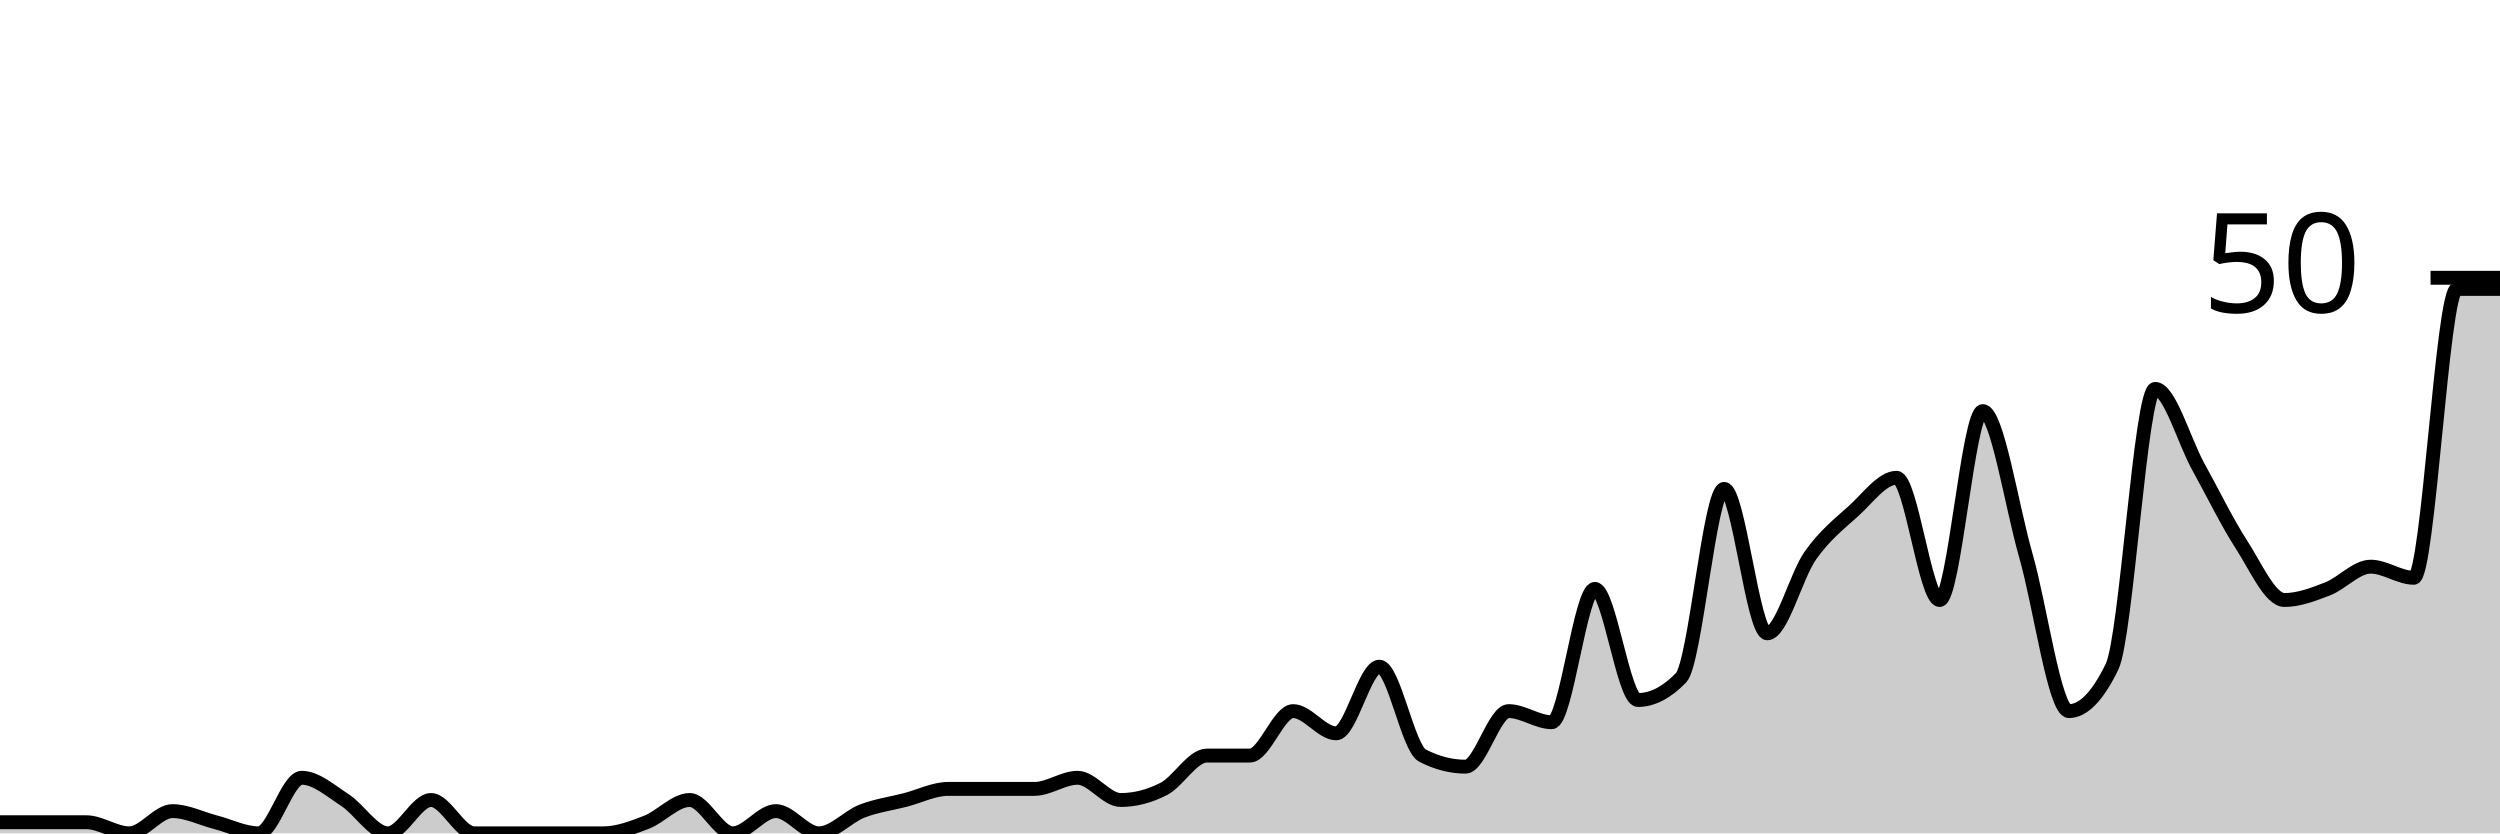
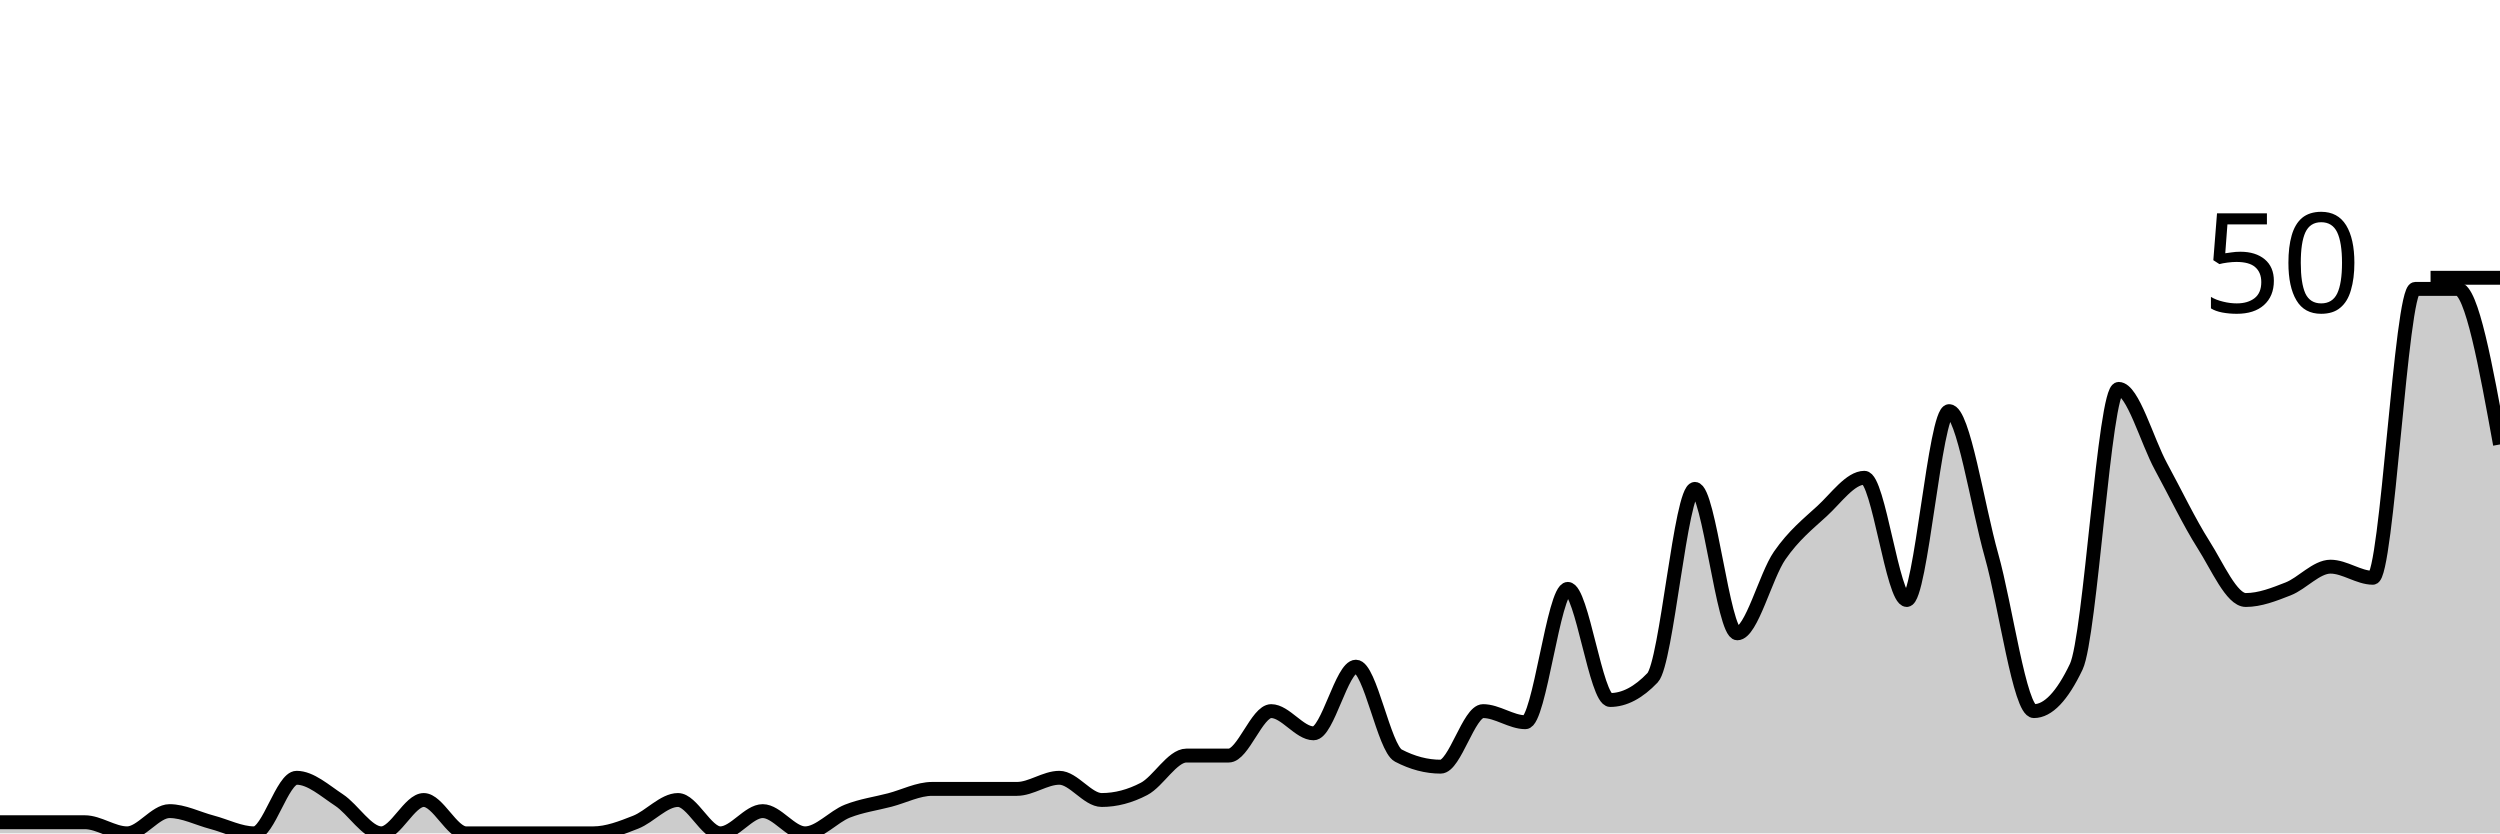
<svg xmlns="http://www.w3.org/2000/svg" viewBox="0 0 180 60">
  <g transform="translate(0,20)">
-     <path class="area" fill="rgba(0, 0, 0, 0.2)" d="M0,39.2C1.034,39.2,2.069,39.2,3.103,39.2C4.138,39.2,5.172,39.2,6.207,39.2C7.241,39.2,8.276,40,9.31,40C10.345,40,11.379,38.4,12.414,38.4C13.448,38.4,14.483,38.933,15.517,39.2C16.552,39.467,17.586,40,18.621,40C19.655,40,20.69,36,21.724,36C22.759,36,23.793,36.933,24.828,37.6C25.862,38.267,26.897,40,27.931,40C28.966,40,30,37.6,31.034,37.6C32.069,37.6,33.103,40,34.138,40C35.172,40,36.207,40,37.241,40C38.276,40,39.31,40,40.345,40C41.379,40,42.414,40,43.448,40C44.483,40,45.517,39.6,46.552,39.2C47.586,38.8,48.621,37.6,49.655,37.6C50.69,37.6,51.724,40,52.759,40C53.793,40,54.828,38.4,55.862,38.4C56.897,38.4,57.931,40,58.966,40C60,40,61.034,38.8,62.069,38.4C63.103,38,64.138,37.867,65.172,37.6C66.207,37.333,67.241,36.8,68.276,36.8C69.31,36.8,70.345,36.8,71.379,36.8C72.414,36.8,73.448,36.8,74.483,36.8C75.517,36.8,76.552,36,77.586,36C78.621,36,79.655,37.6,80.69,37.6C81.724,37.6,82.759,37.333,83.793,36.8C84.828,36.267,85.862,34.4,86.897,34.4C87.931,34.4,88.966,34.4,90,34.4C91.034,34.4,92.069,31.2,93.103,31.2C94.138,31.2,95.172,32.8,96.207,32.8C97.241,32.8,98.276,28,99.31,28C100.345,28,101.379,33.867,102.414,34.4C103.448,34.933,104.483,35.2,105.517,35.2C106.552,35.2,107.586,31.2,108.621,31.2C109.655,31.2,110.69,32,111.724,32C112.759,32,113.793,22.4,114.828,22.4C115.862,22.4,116.897,30.4,117.931,30.4C118.966,30.4,120,29.867,121.034,28.8C122.069,27.733,123.103,15.2,124.138,15.2C125.172,15.2,126.207,25.6,127.241,25.6C128.276,25.6,129.31,21.467,130.345,20C131.379,18.533,132.414,17.733,133.448,16.8C134.483,15.867,135.517,14.4,136.552,14.4C137.586,14.4,138.621,23.2,139.655,23.2C140.69,23.2,141.724,9.6,142.759,9.6C143.793,9.6,144.828,16.4,145.862,20C146.897,23.6,147.931,31.2,148.966,31.2C150,31.2,151.034,30.133,152.069,28C153.103,25.867,154.138,8,155.172,8C156.207,8,157.241,11.733,158.276,13.6C159.31,15.467,160.345,17.6,161.379,19.2C162.414,20.8,163.448,23.2,164.483,23.2C165.517,23.2,166.552,22.8,167.586,22.4C168.621,22,169.655,20.8,170.69,20.8C171.724,20.8,172.759,21.6,173.793,21.6C174.828,21.6,175.862,0.8,176.897,0.8C177.931,0.8,178.966,0.8,180,0.8L180,40C178.966,40,177.931,40,176.897,40C175.862,40,174.828,40,173.793,40C172.759,40,171.724,40,170.69,40C169.655,40,168.621,40,167.586,40C166.552,40,165.517,40,164.483,40C163.448,40,162.414,40,161.379,40C160.345,40,159.31,40,158.276,40C157.241,40,156.207,40,155.172,40C154.138,40,153.103,40,152.069,40C151.034,40,150,40,148.966,40C147.931,40,146.897,40,145.862,40C144.828,40,143.793,40,142.759,40C141.724,40,140.69,40,139.655,40C138.621,40,137.586,40,136.552,40C135.517,40,134.483,40,133.448,40C132.414,40,131.379,40,130.345,40C129.31,40,128.276,40,127.241,40C126.207,40,125.172,40,124.138,40C123.103,40,122.069,40,121.034,40C120,40,118.966,40,117.931,40C116.897,40,115.862,40,114.828,40C113.793,40,112.759,40,111.724,40C110.69,40,109.655,40,108.621,40C107.586,40,106.552,40,105.517,40C104.483,40,103.448,40,102.414,40C101.379,40,100.345,40,99.31,40C98.276,40,97.241,40,96.207,40C95.172,40,94.138,40,93.103,40C92.069,40,91.034,40,90,40C88.966,40,87.931,40,86.897,40C85.862,40,84.828,40,83.793,40C82.759,40,81.724,40,80.69,40C79.655,40,78.621,40,77.586,40C76.552,40,75.517,40,74.483,40C73.448,40,72.414,40,71.379,40C70.345,40,69.31,40,68.276,40C67.241,40,66.207,40,65.172,40C64.138,40,63.103,40,62.069,40C61.034,40,60,40,58.966,40C57.931,40,56.897,40,55.862,40C54.828,40,53.793,40,52.759,40C51.724,40,50.69,40,49.655,40C48.621,40,47.586,40,46.552,40C45.517,40,44.483,40,43.448,40C42.414,40,41.379,40,40.345,40C39.31,40,38.276,40,37.241,40C36.207,40,35.172,40,34.138,40C33.103,40,32.069,40,31.034,40C30,40,28.966,40,27.931,40C26.897,40,25.862,40,24.828,40C23.793,40,22.759,40,21.724,40C20.69,40,19.655,40,18.621,40C17.586,40,16.552,40,15.517,40C14.483,40,13.448,40,12.414,40C11.379,40,10.345,40,9.31,40C8.276,40,7.241,40,6.207,40C5.172,40,4.138,40,3.103,40C2.069,40,1.034,40,0,40Z" />
-     <path class="line" stroke="black" fill="none" d="M0,39.2C1.034,39.2,2.069,39.2,3.103,39.2C4.138,39.2,5.172,39.2,6.207,39.2C7.241,39.2,8.276,40,9.31,40C10.345,40,11.379,38.4,12.414,38.4C13.448,38.4,14.483,38.933,15.517,39.2C16.552,39.467,17.586,40,18.621,40C19.655,40,20.69,36,21.724,36C22.759,36,23.793,36.933,24.828,37.6C25.862,38.267,26.897,40,27.931,40C28.966,40,30,37.6,31.034,37.6C32.069,37.6,33.103,40,34.138,40C35.172,40,36.207,40,37.241,40C38.276,40,39.31,40,40.345,40C41.379,40,42.414,40,43.448,40C44.483,40,45.517,39.6,46.552,39.2C47.586,38.8,48.621,37.6,49.655,37.6C50.69,37.6,51.724,40,52.759,40C53.793,40,54.828,38.4,55.862,38.4C56.897,38.4,57.931,40,58.966,40C60,40,61.034,38.8,62.069,38.4C63.103,38,64.138,37.867,65.172,37.6C66.207,37.333,67.241,36.8,68.276,36.8C69.31,36.8,70.345,36.8,71.379,36.8C72.414,36.8,73.448,36.8,74.483,36.8C75.517,36.8,76.552,36,77.586,36C78.621,36,79.655,37.6,80.69,37.6C81.724,37.6,82.759,37.333,83.793,36.8C84.828,36.267,85.862,34.4,86.897,34.4C87.931,34.4,88.966,34.4,90,34.4C91.034,34.4,92.069,31.2,93.103,31.2C94.138,31.2,95.172,32.8,96.207,32.8C97.241,32.8,98.276,28,99.31,28C100.345,28,101.379,33.867,102.414,34.4C103.448,34.933,104.483,35.2,105.517,35.2C106.552,35.2,107.586,31.2,108.621,31.2C109.655,31.2,110.69,32,111.724,32C112.759,32,113.793,22.4,114.828,22.4C115.862,22.4,116.897,30.4,117.931,30.4C118.966,30.4,120,29.867,121.034,28.8C122.069,27.733,123.103,15.2,124.138,15.2C125.172,15.2,126.207,25.6,127.241,25.6C128.276,25.6,129.31,21.467,130.345,20C131.379,18.533,132.414,17.733,133.448,16.8C134.483,15.867,135.517,14.4,136.552,14.4C137.586,14.4,138.621,23.2,139.655,23.2C140.69,23.2,141.724,9.6,142.759,9.6C143.793,9.6,144.828,16.4,145.862,20C146.897,23.6,147.931,31.2,148.966,31.2C150,31.2,151.034,30.133,152.069,28C153.103,25.867,154.138,8,155.172,8C156.207,8,157.241,11.733,158.276,13.6C159.31,15.467,160.345,17.6,161.379,19.2C162.414,20.8,163.448,23.2,164.483,23.2C165.517,23.2,166.552,22.8,167.586,22.4C168.621,22,169.655,20.8,170.69,20.8C171.724,20.8,172.759,21.6,173.793,21.6C174.828,21.6,175.862,0.8,176.897,0.8C177.931,0.8,178.966,0.8,180,0.8" />
+     <path class="area" fill="rgba(0, 0, 0, 0.2)" d="M0,39.2C1.017,39.2,2.034,39.2,3.051,39.2C4.068,39.2,5.085,39.2,6.102,39.2C7.119,39.2,8.136,40,9.153,40C10.169,40,11.186,38.4,12.203,38.4C13.22,38.4,14.237,38.933,15.254,39.2C16.271,39.467,17.288,40,18.305,40C19.322,40,20.339,36,21.356,36C22.373,36,23.39,36.933,24.407,37.6C25.424,38.267,26.441,40,27.458,40C28.475,40,29.492,37.6,30.508,37.6C31.525,37.6,32.542,40,33.559,40C34.576,40,35.593,40,36.61,40C37.627,40,38.644,40,39.661,40C40.678,40,41.695,40,42.712,40C43.729,40,44.746,39.6,45.763,39.2C46.78,38.8,47.797,37.6,48.814,37.6C49.831,37.6,50.847,40,51.864,40C52.881,40,53.898,38.4,54.915,38.4C55.932,38.4,56.949,40,57.966,40C58.983,40,60,38.8,61.017,38.4C62.034,38,63.051,37.867,64.068,37.6C65.085,37.333,66.102,36.8,67.119,36.8C68.136,36.8,69.153,36.8,70.169,36.8C71.186,36.8,72.203,36.8,73.22,36.8C74.237,36.8,75.254,36,76.271,36C77.288,36,78.305,37.6,79.322,37.6C80.339,37.6,81.356,37.333,82.373,36.8C83.39,36.267,84.407,34.4,85.424,34.4C86.441,34.4,87.458,34.4,88.475,34.4C89.492,34.4,90.508,31.2,91.525,31.2C92.542,31.2,93.559,32.8,94.576,32.8C95.593,32.8,96.61,28,97.627,28C98.644,28,99.661,33.867,100.678,34.4C101.695,34.933,102.712,35.2,103.729,35.2C104.746,35.2,105.763,31.2,106.78,31.2C107.797,31.2,108.814,32,109.831,32C110.847,32,111.864,22.4,112.881,22.4C113.898,22.4,114.915,30.4,115.932,30.4C116.949,30.4,117.966,29.867,118.983,28.8C120,27.733,121.017,15.2,122.034,15.2C123.051,15.2,124.068,25.6,125.085,25.6C126.102,25.6,127.119,21.467,128.136,20C129.153,18.533,130.169,17.733,131.186,16.8C132.203,15.867,133.22,14.4,134.237,14.4C135.254,14.4,136.271,23.2,137.288,23.2C138.305,23.2,139.322,9.6,140.339,9.6C141.356,9.6,142.373,16.4,143.39,20C144.407,23.6,145.424,31.2,146.441,31.2C147.458,31.2,148.475,30.133,149.492,28C150.508,25.867,151.525,8,152.542,8C153.559,8,154.576,11.733,155.593,13.6C156.61,15.467,157.627,17.6,158.644,19.2C159.661,20.8,160.678,23.2,161.695,23.2C162.712,23.2,163.729,22.8,164.746,22.4C165.763,22,166.78,20.8,167.797,20.8C168.814,20.8,169.831,21.6,170.847,21.6C171.864,21.6,172.881,0.8,173.898,0.8C174.915,0.8,175.932,0.8,176.949,0.8C177.966,0.8,178.983,6.4,180,12L180,40C178.983,40,177.966,40,176.949,40C175.932,40,174.915,40,173.898,40C172.881,40,171.864,40,170.847,40C169.831,40,168.814,40,167.797,40C166.78,40,165.763,40,164.746,40C163.729,40,162.712,40,161.695,40C160.678,40,159.661,40,158.644,40C157.627,40,156.61,40,155.593,40C154.576,40,153.559,40,152.542,40C151.525,40,150.508,40,149.492,40C148.475,40,147.458,40,146.441,40C145.424,40,144.407,40,143.39,40C142.373,40,141.356,40,140.339,40C139.322,40,138.305,40,137.288,40C136.271,40,135.254,40,134.237,40C133.22,40,132.203,40,131.186,40C130.169,40,129.153,40,128.136,40C127.119,40,126.102,40,125.085,40C124.068,40,123.051,40,122.034,40C121.017,40,120,40,118.983,40C117.966,40,116.949,40,115.932,40C114.915,40,113.898,40,112.881,40C111.864,40,110.847,40,109.831,40C108.814,40,107.797,40,106.78,40C105.763,40,104.746,40,103.729,40C102.712,40,101.695,40,100.678,40C99.661,40,98.644,40,97.627,40C96.61,40,95.593,40,94.576,40C93.559,40,92.542,40,91.525,40C90.508,40,89.492,40,88.475,40C87.458,40,86.441,40,85.424,40C84.407,40,83.39,40,82.373,40C81.356,40,80.339,40,79.322,40C78.305,40,77.288,40,76.271,40C75.254,40,74.237,40,73.22,40C72.203,40,71.186,40,70.169,40C69.153,40,68.136,40,67.119,40C66.102,40,65.085,40,64.068,40C63.051,40,62.034,40,61.017,40C60,40,58.983,40,57.966,40C56.949,40,55.932,40,54.915,40C53.898,40,52.881,40,51.864,40C50.847,40,49.831,40,48.814,40C47.797,40,46.78,40,45.763,40C44.746,40,43.729,40,42.712,40C41.695,40,40.678,40,39.661,40C38.644,40,37.627,40,36.61,40C35.593,40,34.576,40,33.559,40C32.542,40,31.525,40,30.508,40C29.492,40,28.475,40,27.458,40C26.441,40,25.424,40,24.407,40C23.39,40,22.373,40,21.356,40C20.339,40,19.322,40,18.305,40C17.288,40,16.271,40,15.254,40C14.237,40,13.22,40,12.203,40C11.186,40,10.169,40,9.153,40C8.136,40,7.119,40,6.102,40C5.085,40,4.068,40,3.051,40C2.034,40,1.017,40,0,40Z" />
+     <path class="line" stroke="black" fill="none" d="M0,39.2C1.017,39.2,2.034,39.2,3.051,39.2C4.068,39.2,5.085,39.2,6.102,39.2C7.119,39.2,8.136,40,9.153,40C10.169,40,11.186,38.4,12.203,38.4C13.22,38.4,14.237,38.933,15.254,39.2C16.271,39.467,17.288,40,18.305,40C19.322,40,20.339,36,21.356,36C22.373,36,23.39,36.933,24.407,37.6C25.424,38.267,26.441,40,27.458,40C28.475,40,29.492,37.6,30.508,37.6C31.525,37.6,32.542,40,33.559,40C34.576,40,35.593,40,36.61,40C37.627,40,38.644,40,39.661,40C40.678,40,41.695,40,42.712,40C43.729,40,44.746,39.6,45.763,39.2C46.78,38.8,47.797,37.6,48.814,37.6C49.831,37.6,50.847,40,51.864,40C52.881,40,53.898,38.4,54.915,38.4C55.932,38.4,56.949,40,57.966,40C58.983,40,60,38.8,61.017,38.4C62.034,38,63.051,37.867,64.068,37.6C65.085,37.333,66.102,36.8,67.119,36.8C68.136,36.8,69.153,36.8,70.169,36.8C71.186,36.8,72.203,36.8,73.22,36.8C74.237,36.8,75.254,36,76.271,36C77.288,36,78.305,37.6,79.322,37.6C80.339,37.6,81.356,37.333,82.373,36.8C83.39,36.267,84.407,34.4,85.424,34.4C86.441,34.4,87.458,34.4,88.475,34.4C89.492,34.4,90.508,31.2,91.525,31.2C92.542,31.2,93.559,32.8,94.576,32.8C95.593,32.8,96.61,28,97.627,28C98.644,28,99.661,33.867,100.678,34.4C101.695,34.933,102.712,35.2,103.729,35.2C104.746,35.2,105.763,31.2,106.78,31.2C107.797,31.2,108.814,32,109.831,32C110.847,32,111.864,22.4,112.881,22.4C113.898,22.4,114.915,30.4,115.932,30.4C116.949,30.4,117.966,29.867,118.983,28.8C120,27.733,121.017,15.2,122.034,15.2C123.051,15.2,124.068,25.6,125.085,25.6C126.102,25.6,127.119,21.467,128.136,20C129.153,18.533,130.169,17.733,131.186,16.8C132.203,15.867,133.22,14.4,134.237,14.4C135.254,14.4,136.271,23.2,137.288,23.2C138.305,23.2,139.322,9.6,140.339,9.6C141.356,9.6,142.373,16.4,143.39,20C144.407,23.6,145.424,31.2,146.441,31.2C147.458,31.2,148.475,30.133,149.492,28C150.508,25.867,151.525,8,152.542,8C153.559,8,154.576,11.733,155.593,13.6C156.61,15.467,157.627,17.6,158.644,19.2C159.661,20.8,160.678,23.2,161.695,23.2C162.712,23.2,163.729,22.8,164.746,22.4C165.763,22,166.78,20.8,167.797,20.8C168.814,20.8,169.831,21.6,170.847,21.6C171.864,21.6,172.881,0.8,173.898,0.8C174.915,0.8,175.932,0.8,176.949,0.8C177.966,0.8,178.983,6.4,180,12" />
    <path class="axis-ceiling" stroke-width="1" stroke="black" fill="none" d="M175,0L180,0" />
    <text class="axis-ceiling-label" font-family="sans-serif" text-anchor="end" font-size="10px" x="170" y="2.5">50</text>
  </g>
</svg>
